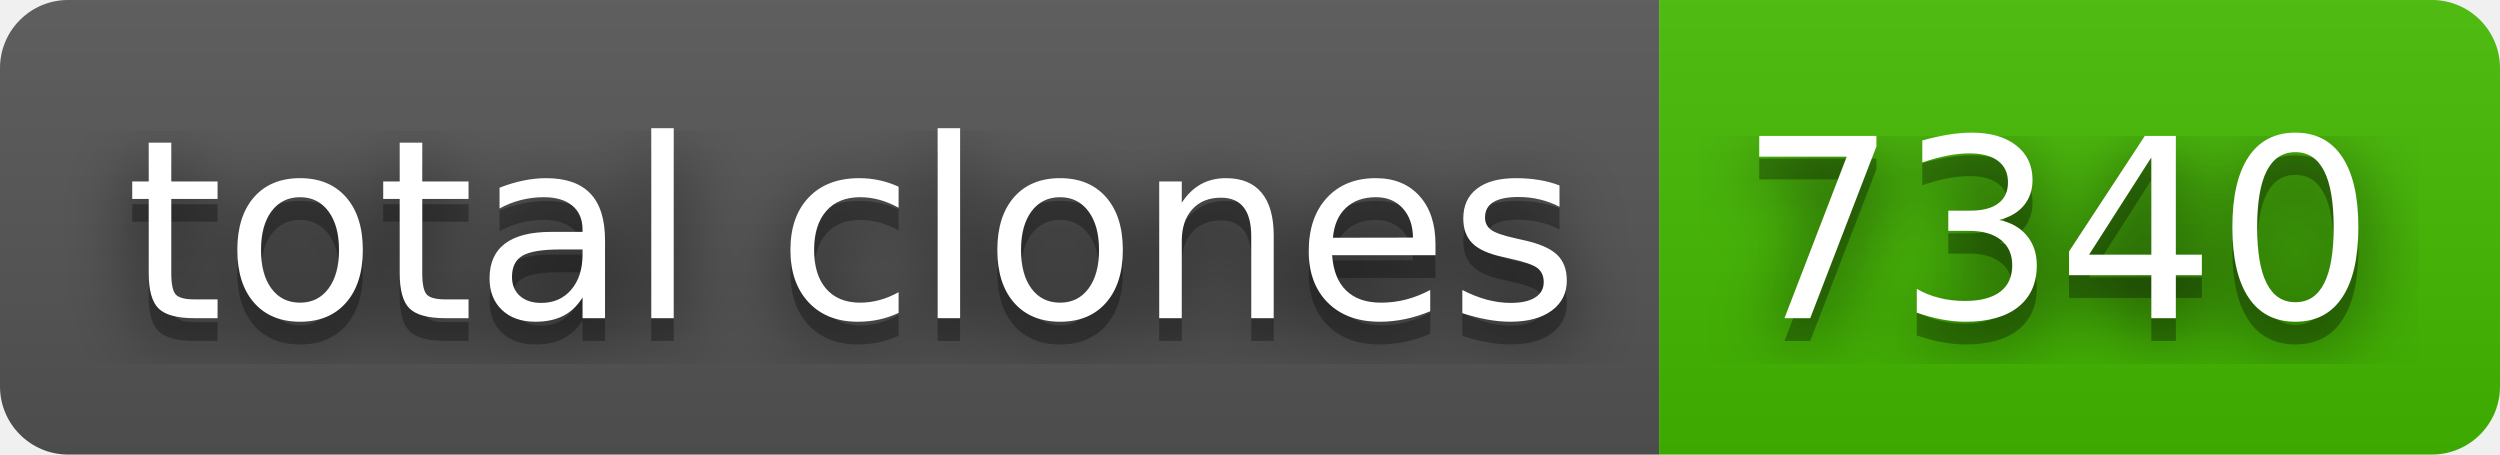
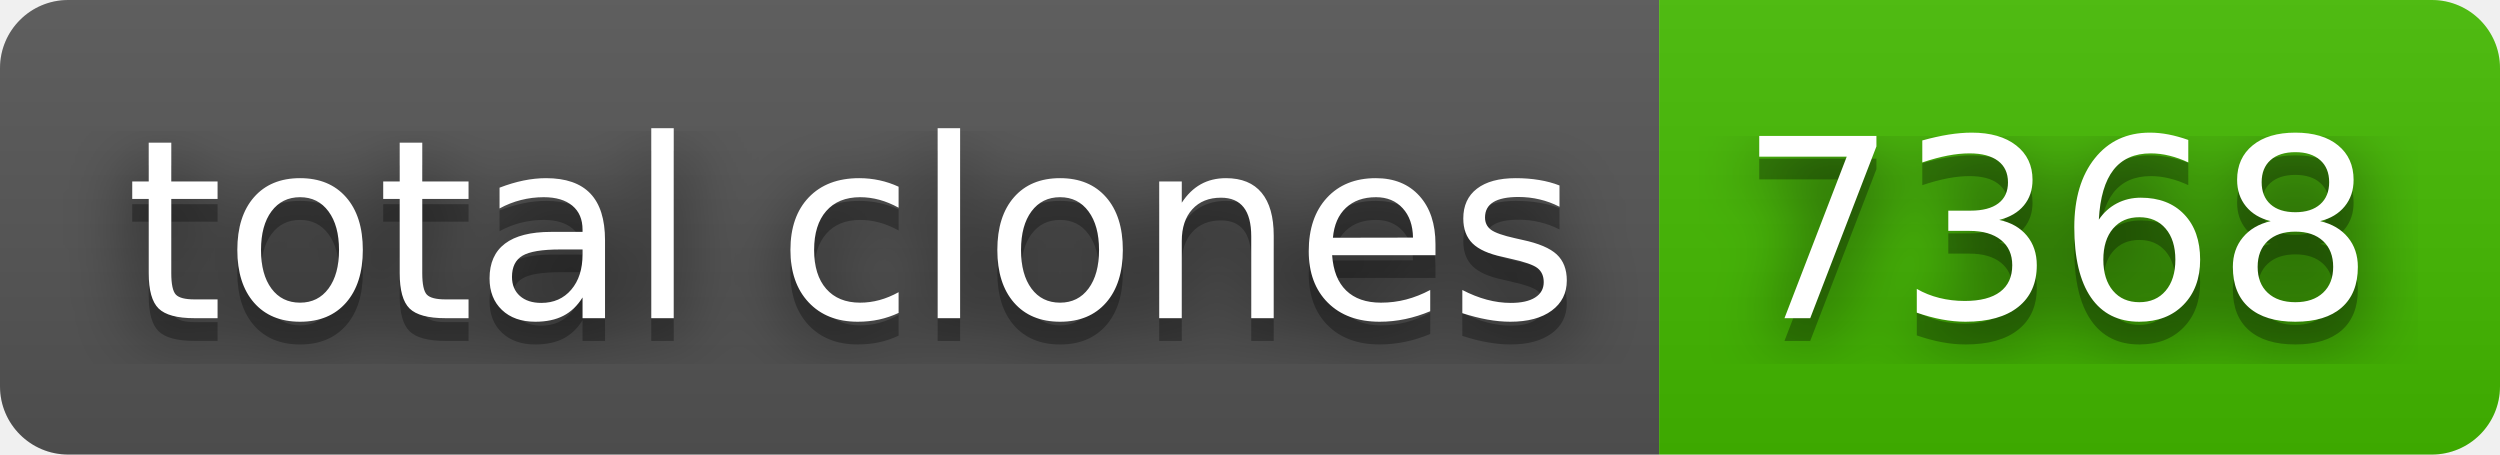
- <svg xmlns="http://www.w3.org/2000/svg" width="110" height="20" role="img" aria-label="total clones: 7340">
+ <svg xmlns="http://www.w3.org/2000/svg" width="110" height="20" role="img" aria-label="total clones: 7368">
  <filter id="blur">
    <feGaussianBlur stdDeviation="16" />
  </filter>
  <linearGradient id="s" x2="0" y2="100%">
    <stop offset="0" stop-color="#bbb" stop-opacity=".1" />
    <stop offset="1" stop-opacity=".1" />
  </linearGradient>
  <clipPath id="r">
    <rect width="110" height="20" rx="3" />
  </clipPath>
  <g clip-path="url(#r)">
    <rect width="73" height="20" fill="#555" />
    <rect x="73" width="37" height="20" fill="#4b0" />
    <rect width="110" height="20" fill="url(#s)" />
  </g>
  <g fill="#fff" text-anchor="middle" font-family="Verdana,Geneva,DejaVu Sans,sans-serif" text-rendering="geometricPrecision" font-size="110">
    <g transform="scale(.1)">
      <g aria-hidden="true" fill="#010101">
        <text x="375" y="150" fill-opacity=".8" filter="url(#blur)" textLength="630">total clones</text>
        <text x="375" y="150" fill-opacity=".3" textLength="630">total clones</text>
      </g>
      <text x="375" y="140" textLength="630">total clones</text>
    </g>
    <g transform="scale(.1)">
      <g aria-hidden="true" fill="#010101">
-         <text x="905" y="150" fill-opacity=".8" filter="url(#blur)" textLength="270">7340</text>
-         <text x="905" y="150" fill-opacity=".3" textLength="270">7340</text>
+         <text x="905" y="150" fill-opacity=".8" filter="url(#blur)" textLength="270">7368</text>
+         <text x="905" y="150" fill-opacity=".3" textLength="270">7368</text>
      </g>
-       <text x="905" y="140" textLength="270">7340</text>
+       <text x="905" y="140" textLength="270">7368</text>
    </g>
  </g>
</svg>
